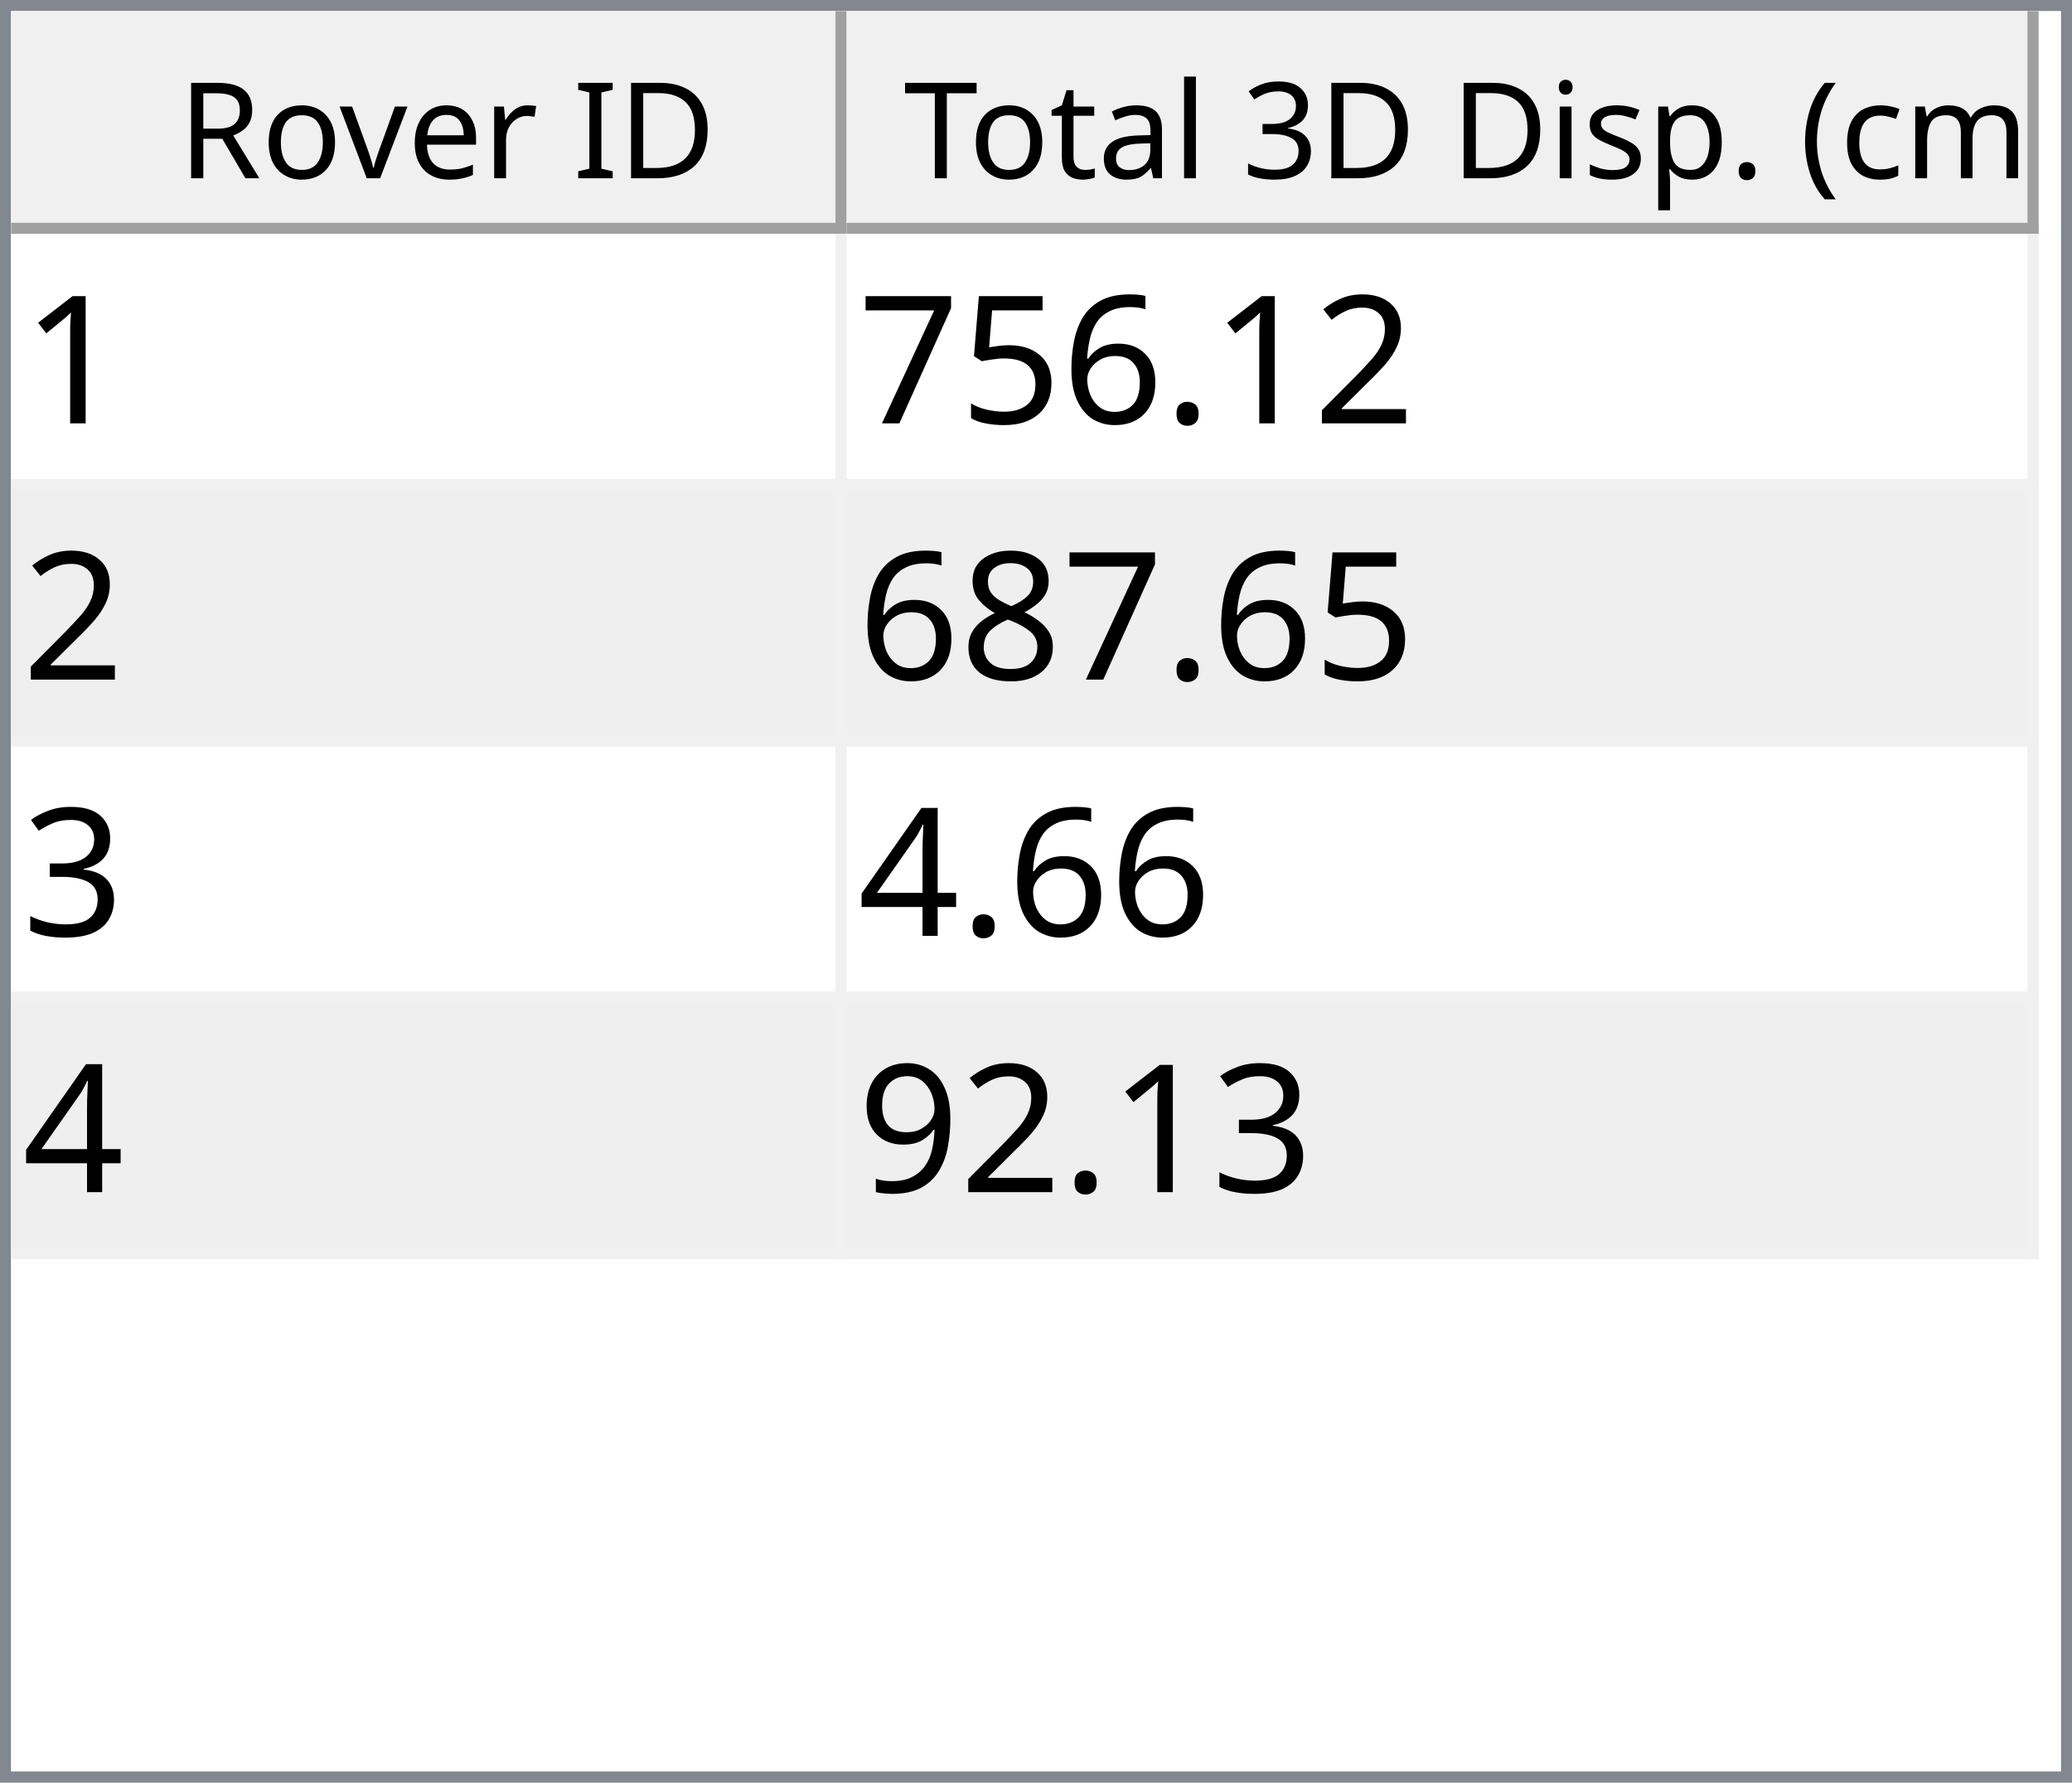
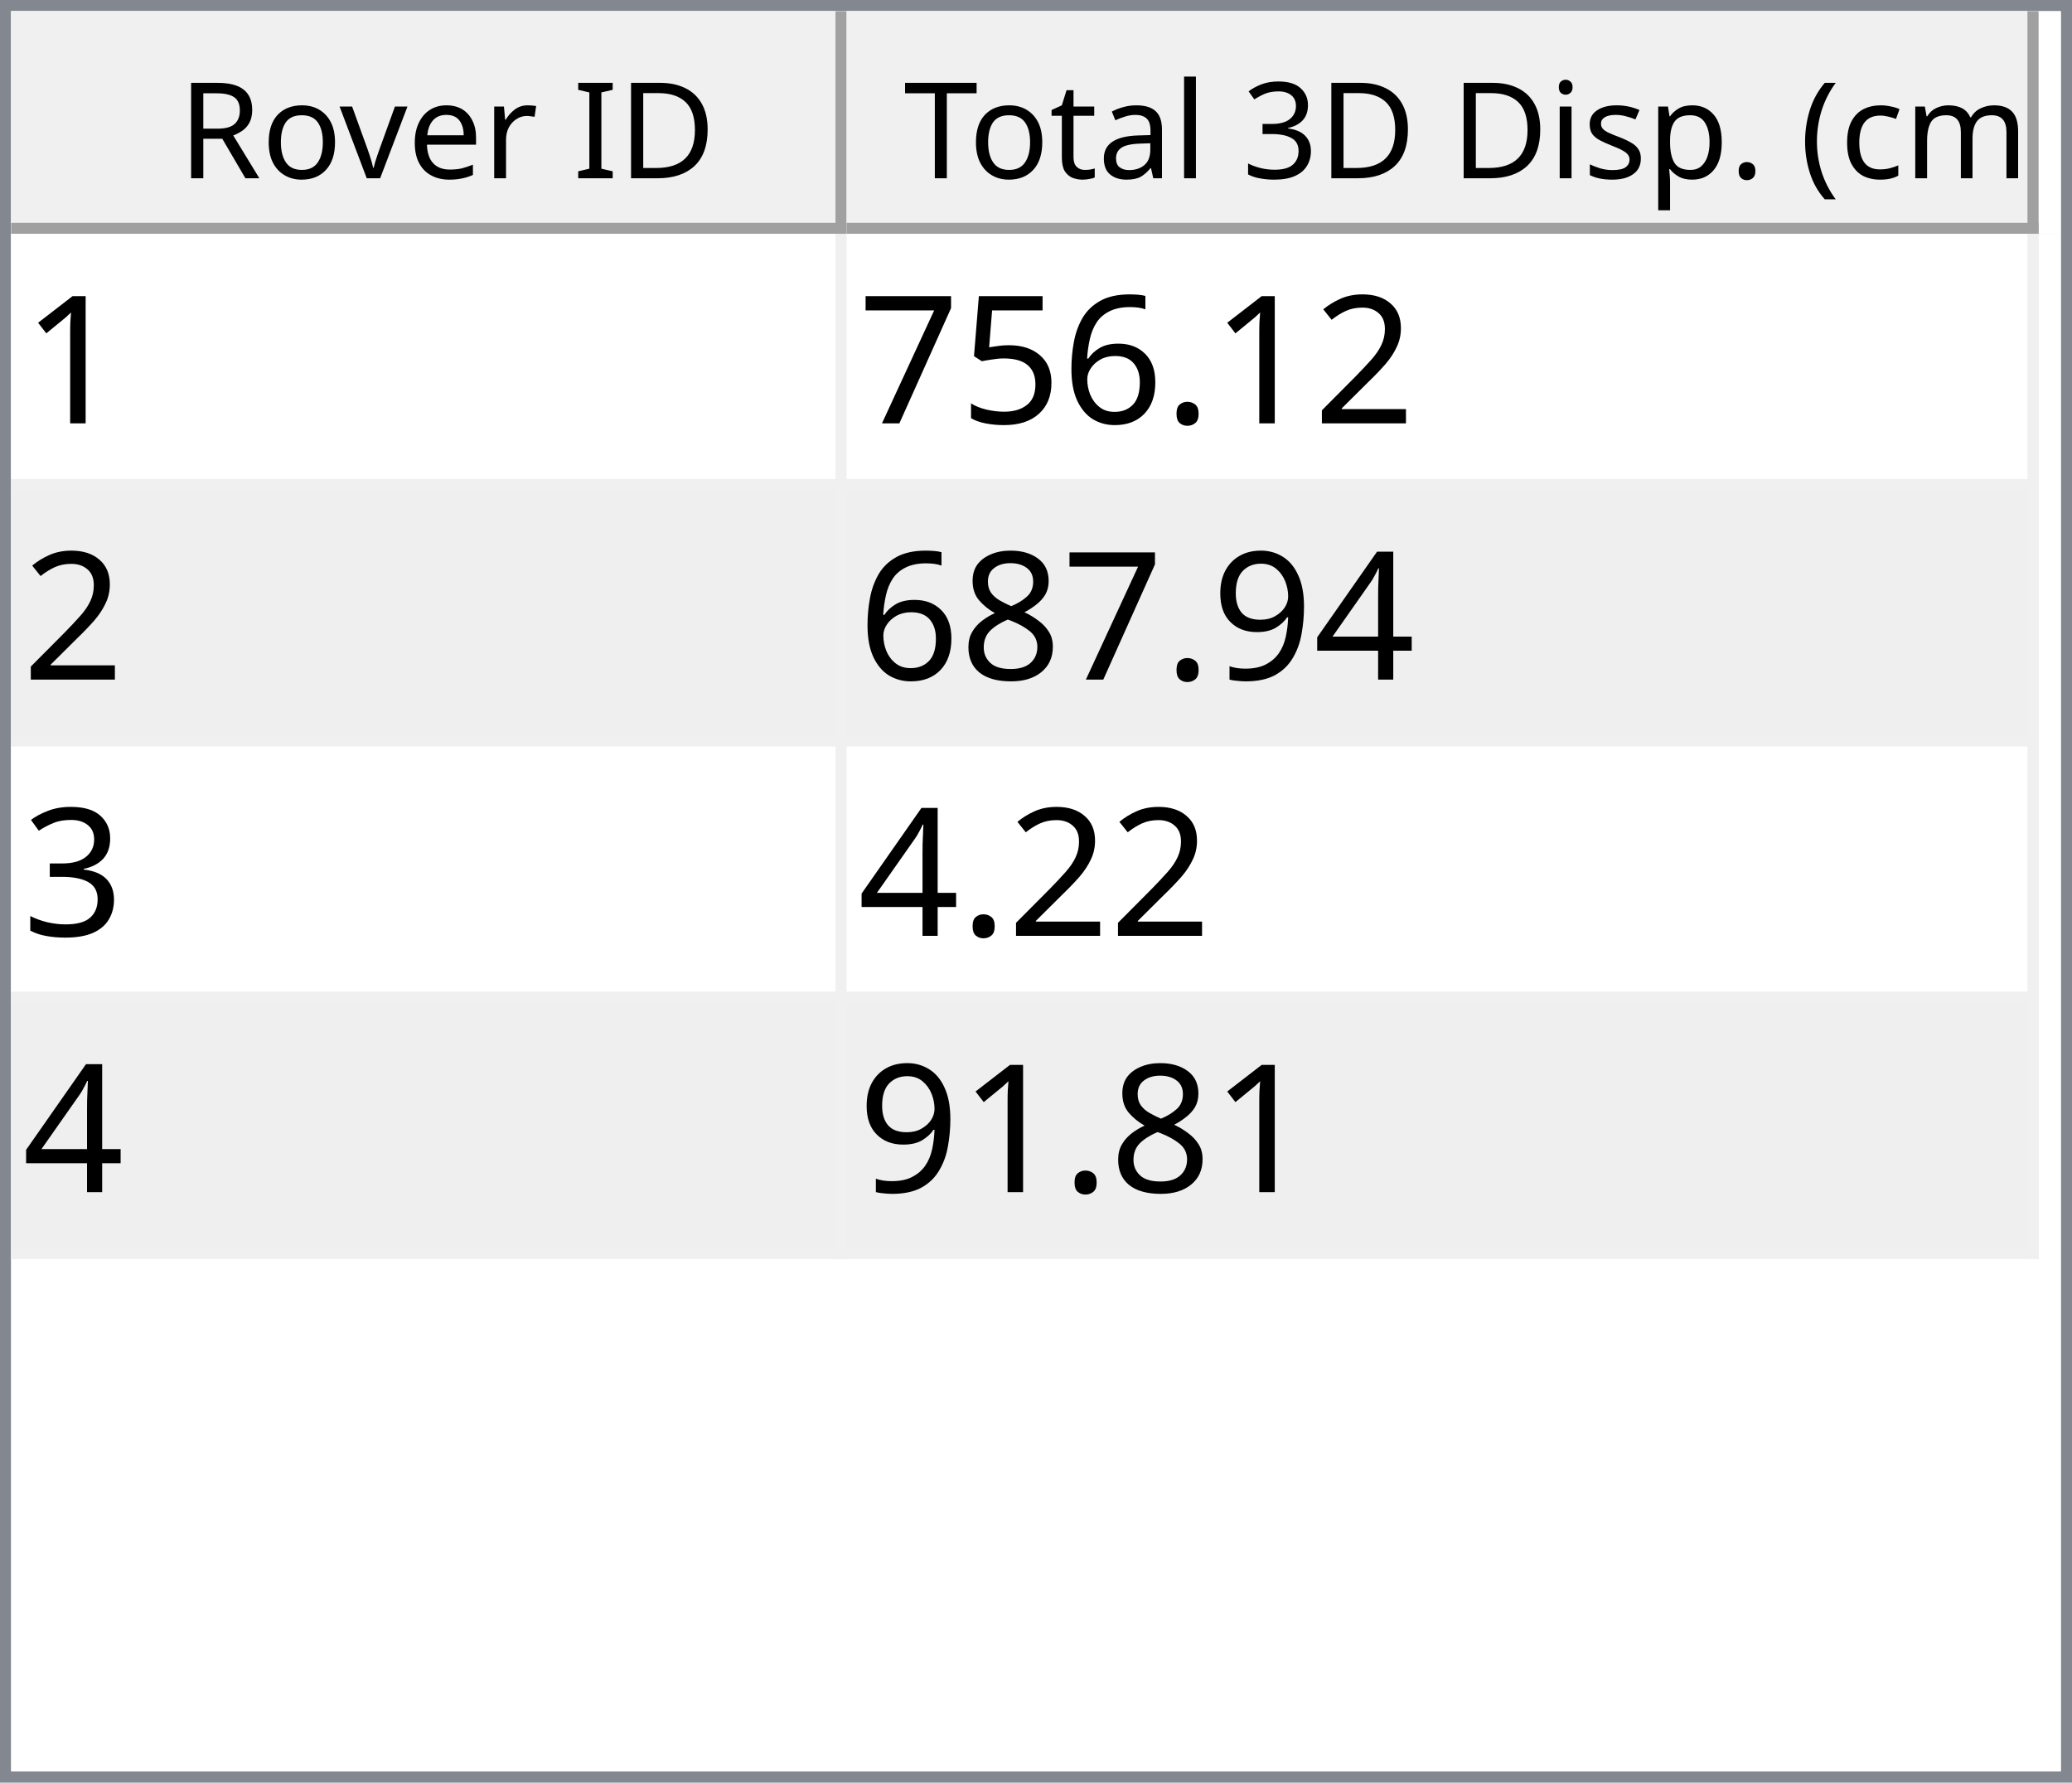
<svg xmlns="http://www.w3.org/2000/svg" style="fill-opacity:1; color-rendering:auto; color-interpolation:auto; text-rendering:auto; stroke:black; stroke-linecap:square; stroke-miterlimit:10; shape-rendering:auto; stroke-opacity:1; fill:black; stroke-dasharray:none; font-weight:normal; stroke-width:1; font-family:'Dialog'; font-style:normal; stroke-linejoin:miter; font-size:12px; stroke-dashoffset:0; image-rendering:auto;" width="186" height="160">
  <defs id="genericDefs" />
  <g>
    <defs id="defs1">
      <clipPath clipPathUnits="userSpaceOnUse" id="clipPath1">
        <path d="M0 0 L186 0 L186 160 L0 160 L0 0 Z" />
      </clipPath>
      <clipPath clipPathUnits="userSpaceOnUse" id="clipPath2">
        <path d="M0 0 L0 160 L186 160 L186 0 Z" />
      </clipPath>
      <clipPath clipPathUnits="userSpaceOnUse" id="clipPath3">
        <path d="M0 0 L0 20 L184 20 L184 0 Z" />
      </clipPath>
      <clipPath clipPathUnits="userSpaceOnUse" id="clipPath4">
        <path d="M0 0 L0 20 L75 20 L75 0 Z" />
      </clipPath>
      <clipPath clipPathUnits="userSpaceOnUse" id="clipPath5">
        <path d="M1 1 L1 19 L74 19 L74 1 Z" />
      </clipPath>
      <clipPath clipPathUnits="userSpaceOnUse" id="clipPath6">
        <path d="M0 0 L0 18 L73 18 L73 0 Z" />
      </clipPath>
      <clipPath clipPathUnits="userSpaceOnUse" id="clipPath7">
        <path d="M-0.5 -0.5 L-0.5 19.5 L74.5 19.5 L74.5 -0.5 Z" />
      </clipPath>
      <clipPath clipPathUnits="userSpaceOnUse" id="clipPath8">
        <path d="M0 0 L0 20 L107 20 L107 0 Z" />
      </clipPath>
      <clipPath clipPathUnits="userSpaceOnUse" id="clipPath9">
        <path d="M1 1 L1 19 L106 19 L106 1 Z" />
      </clipPath>
      <clipPath clipPathUnits="userSpaceOnUse" id="clipPath10">
        <path d="M0 0 L0 18 L105 18 L105 0 Z" />
      </clipPath>
      <clipPath clipPathUnits="userSpaceOnUse" id="clipPath11">
        <path d="M-0.5 -0.5 L-0.5 19.5 L106.5 19.5 L106.5 -0.5 Z" />
      </clipPath>
      <clipPath clipPathUnits="userSpaceOnUse" id="clipPath12">
        <path d="M0 0 L0 138 L184 138 L184 0 Z" />
      </clipPath>
      <clipPath clipPathUnits="userSpaceOnUse" id="clipPath13">
        <path d="M0 0 L0 92 L182 92 L182 0 Z" />
      </clipPath>
      <clipPath clipPathUnits="userSpaceOnUse" id="clipPath14">
        <path d="M-0.5 -0.5 L-0.5 91.5 L181.5 91.5 L181.5 -0.5 Z" />
      </clipPath>
      <clipPath clipPathUnits="userSpaceOnUse" id="clipPath15">
        <path d="M0 0 L0 22 L74 22 L74 0 Z" />
      </clipPath>
      <clipPath clipPathUnits="userSpaceOnUse" id="clipPath16">
        <path d="M0 0 L0 22 L106 22 L106 0 Z" />
      </clipPath>
      <font horiz-adv-x="64.551" id="font1">
        <font-face ascent="107.91" descent="25.098" units-per-em="100" style="font-style:normal; font-family:Segoe UI; font-weight:normal;" />
        <missing-glyph horiz-adv-x="64.551" d="M8.109 0 L8.109 68.266 L56.453 68.266 L56.453 0 L8.109 0 ZM15.328 7.234 L49.219 7.234 L49.219 61.031 L15.328 61.031 L15.328 7.234 Z" />
        <glyph unicode="D" horiz-adv-x="70.117" d="M9.188 0 L9.188 70.016 L28.516 70.016 Q65.531 70.016 65.531 35.891 Q65.531 19.672 55.25 9.836 Q44.969 0 27.734 0 L9.188 0 ZM17.391 62.594 L17.391 7.422 L27.828 7.422 Q41.609 7.422 49.273 14.797 Q56.938 22.172 56.938 35.688 Q56.938 62.594 28.328 62.594 L17.391 62.594 Z" />
        <glyph unicode="I" horiz-adv-x="26.611" d="M17.391 0 L9.188 0 L9.188 70.016 L17.391 70.016 L17.391 0 Z" />
        <glyph unicode=" " horiz-adv-x="27.393" d="" />
        <glyph unicode="r" horiz-adv-x="34.766" d="M34.188 41.891 Q32.078 43.5 28.125 43.5 Q23 43.5 19.555 38.672 Q16.109 33.844 16.109 25.484 L16.109 0 L8.109 0 L8.109 50 L16.109 50 L16.109 39.703 L16.312 39.703 Q18.016 44.969 21.531 47.922 Q25.047 50.875 29.391 50.875 Q32.516 50.875 34.188 50.203 L34.188 41.891 Z" />
        <glyph unicode="e" horiz-adv-x="52.295" d="M48.297 23 L12.984 23 Q13.188 14.656 17.484 10.109 Q21.781 5.562 29.297 5.562 Q37.75 5.562 44.828 11.141 L44.828 3.609 Q38.234 -1.172 27.391 -1.172 Q16.797 -1.172 10.742 5.641 Q4.688 12.453 4.688 24.812 Q4.688 36.469 11.305 43.82 Q17.922 51.172 27.734 51.172 Q37.547 51.172 42.922 44.828 Q48.297 38.484 48.297 27.203 L48.297 23 ZM40.094 29.781 Q40.047 36.719 36.75 40.578 Q33.453 44.438 27.594 44.438 Q21.922 44.438 17.969 40.383 Q14.016 36.328 13.094 29.781 L40.094 29.781 Z" />
        <glyph unicode="v" horiz-adv-x="47.9" d="M47.406 50 L27.484 0 L19.625 0 L0.688 50 L9.469 50 L22.172 13.672 Q23.578 9.672 23.922 6.688 L24.125 6.688 Q24.609 10.453 25.688 13.484 L38.969 50 L47.406 50 Z" />
        <glyph unicode="o" horiz-adv-x="58.594" d="M29 -1.172 Q17.922 -1.172 11.305 5.836 Q4.688 12.844 4.688 24.422 Q4.688 37.016 11.57 44.094 Q18.453 51.172 30.172 51.172 Q41.359 51.172 47.633 44.289 Q53.906 37.406 53.906 25.203 Q53.906 13.234 47.141 6.031 Q40.375 -1.172 29 -1.172 ZM29.594 44.438 Q21.875 44.438 17.383 39.188 Q12.891 33.938 12.891 24.703 Q12.891 15.828 17.43 10.695 Q21.969 5.562 29.594 5.562 Q37.359 5.562 41.531 10.594 Q45.703 15.625 45.703 24.906 Q45.703 34.281 41.531 39.359 Q37.359 44.438 29.594 44.438 Z" />
        <glyph unicode="R" horiz-adv-x="59.814" d="M59.375 0 L49.609 0 L37.891 19.625 Q36.281 22.359 34.766 24.289 Q33.25 26.219 31.664 27.438 Q30.078 28.656 28.25 29.219 Q26.422 29.781 24.125 29.781 L17.391 29.781 L17.391 0 L9.188 0 L9.188 70.016 L30.078 70.016 Q34.672 70.016 38.555 68.867 Q42.438 67.719 45.289 65.375 Q48.141 63.031 49.758 59.547 Q51.375 56.062 51.375 51.375 Q51.375 47.703 50.273 44.656 Q49.172 41.609 47.148 39.211 Q45.125 36.812 42.266 35.133 Q39.406 33.453 35.844 32.516 L35.844 32.328 Q37.594 31.547 38.891 30.547 Q40.188 29.547 41.359 28.18 Q42.531 26.812 43.68 25.078 Q44.828 23.344 46.234 21.047 L59.375 0 ZM17.391 62.594 L17.391 37.203 L28.516 37.203 Q31.594 37.203 34.203 38.133 Q36.812 39.062 38.719 40.797 Q40.625 42.531 41.703 45.047 Q42.781 47.562 42.781 50.688 Q42.781 56.297 39.141 59.445 Q35.5 62.594 28.609 62.594 L17.391 62.594 Z" />
        <glyph unicode=")" horiz-adv-x="30.176" d="M8.297 -15.922 L1.172 -15.922 Q16.406 2.344 16.406 26.812 Q16.406 51.469 1.078 70.016 L8.297 70.016 Q23.531 52.156 23.531 26.703 Q23.531 1.375 8.297 -15.922 Z" />
        <glyph unicode="m" horiz-adv-x="86.133" d="M79.109 0 L71.094 0 L71.094 28.719 Q71.094 37.016 68.531 40.727 Q65.969 44.438 59.906 44.438 Q54.781 44.438 51.195 39.75 Q47.609 35.062 47.609 28.516 L47.609 0 L39.594 0 L39.594 29.688 Q39.594 44.438 28.219 44.438 Q22.953 44.438 19.531 40.016 Q16.109 35.594 16.109 28.516 L16.109 0 L8.109 0 L8.109 50 L16.109 50 L16.109 42.094 L16.312 42.094 Q21.625 51.172 31.844 51.172 Q36.969 51.172 40.773 48.312 Q44.578 45.453 46 40.828 Q51.562 51.172 62.594 51.172 Q79.109 51.172 79.109 30.812 L79.109 0 Z" />
        <glyph unicode="c" horiz-adv-x="46.191" d="M42.188 2.297 Q36.422 -1.172 28.516 -1.172 Q17.828 -1.172 11.258 5.789 Q4.688 12.75 4.688 23.828 Q4.688 36.188 11.766 43.68 Q18.844 51.172 30.672 51.172 Q37.25 51.172 42.281 48.734 L42.281 40.531 Q36.719 44.438 30.375 44.438 Q22.703 44.438 17.797 38.945 Q12.891 33.453 12.891 24.516 Q12.891 15.719 17.508 10.641 Q22.125 5.562 29.891 5.562 Q36.422 5.562 42.188 9.906 L42.188 2.297 Z" />
        <glyph unicode="(" horiz-adv-x="30.176" d="M29.109 -15.922 L21.969 -15.922 Q6.844 1.375 6.844 26.703 Q6.844 52.156 21.969 70.016 L29.203 70.016 Q13.875 51.469 13.875 26.812 Q13.875 2.344 29.109 -15.922 Z" />
        <glyph unicode="." horiz-adv-x="21.68" d="M10.891 -1.078 Q8.641 -1.078 7.055 0.539 Q5.469 2.156 5.469 4.391 Q5.469 6.641 7.055 8.273 Q8.641 9.906 10.891 9.906 Q13.188 9.906 14.797 8.273 Q16.406 6.641 16.406 4.391 Q16.406 2.156 14.797 0.539 Q13.188 -1.078 10.891 -1.078 Z" />
        <glyph unicode="p" horiz-adv-x="58.789" d="M16.312 7.234 L16.109 7.234 L16.109 -23 L8.109 -23 L8.109 50 L16.109 50 L16.109 41.219 L16.312 41.219 Q22.219 51.172 33.594 51.172 Q43.266 51.172 48.688 44.461 Q54.109 37.75 54.109 26.469 Q54.109 13.922 48 6.375 Q41.891 -1.172 31.297 -1.172 Q21.578 -1.172 16.312 7.234 ZM16.109 27.391 L16.109 20.406 Q16.109 14.203 20.141 9.883 Q24.172 5.562 30.375 5.562 Q37.641 5.562 41.773 11.133 Q45.906 16.703 45.906 26.609 Q45.906 34.969 42.047 39.703 Q38.188 44.438 31.594 44.438 Q24.609 44.438 20.359 39.578 Q16.109 34.719 16.109 27.391 Z" />
        <glyph unicode="s" horiz-adv-x="42.432" d="M5.078 1.812 L5.078 10.406 Q11.625 5.562 19.484 5.562 Q30.031 5.562 30.031 12.594 Q30.031 14.594 29.125 15.992 Q28.219 17.391 26.68 18.461 Q25.141 19.531 23.07 20.383 Q21 21.234 18.609 22.172 Q15.281 23.484 12.766 24.828 Q10.25 26.172 8.57 27.859 Q6.891 29.547 6.031 31.695 Q5.172 33.844 5.172 36.719 Q5.172 40.234 6.789 42.945 Q8.406 45.656 11.086 47.484 Q13.766 49.312 17.211 50.242 Q20.656 51.172 24.312 51.172 Q30.812 51.172 35.938 48.922 L35.938 40.828 Q30.422 44.438 23.25 44.438 Q21 44.438 19.195 43.922 Q17.391 43.406 16.094 42.477 Q14.797 41.547 14.086 40.258 Q13.375 38.969 13.375 37.406 Q13.375 35.453 14.086 34.133 Q14.797 32.812 16.164 31.789 Q17.531 30.766 19.484 29.938 Q21.438 29.109 23.922 28.125 Q27.25 26.859 29.883 25.516 Q32.516 24.172 34.375 22.484 Q36.234 20.797 37.234 18.602 Q38.234 16.406 38.234 13.375 Q38.234 9.672 36.602 6.938 Q34.969 4.203 32.234 2.398 Q29.5 0.594 25.93 -0.289 Q22.359 -1.172 18.453 -1.172 Q10.75 -1.172 5.078 1.812 Z" />
        <glyph unicode="i" horiz-adv-x="24.219" d="M12.203 62.703 Q10.062 62.703 8.547 64.164 Q7.031 65.625 7.031 67.875 Q7.031 70.125 8.547 71.609 Q10.062 73.094 12.203 73.094 Q14.406 73.094 15.945 71.609 Q17.484 70.125 17.484 67.875 Q17.484 65.719 15.945 64.211 Q14.406 62.703 12.203 62.703 ZM16.109 0 L8.109 0 L8.109 50 L16.109 50 L16.109 0 Z" />
        <glyph unicode="3" horiz-adv-x="53.906" d="M46.531 19.828 Q46.531 15.094 44.75 11.211 Q42.969 7.328 39.719 4.57 Q36.469 1.812 31.93 0.297 Q27.391 -1.219 21.922 -1.219 Q11.922 -1.219 6 2.594 L6 11.188 Q13.094 5.609 22.219 5.609 Q25.875 5.609 28.828 6.539 Q31.781 7.469 33.906 9.227 Q36.031 10.984 37.18 13.477 Q38.328 15.969 38.328 19.094 Q38.328 32.812 18.797 32.812 L12.984 32.812 L12.984 39.594 L18.5 39.594 Q35.797 39.594 35.797 52.484 Q35.797 64.406 22.609 64.406 Q15.188 64.406 8.688 59.422 L8.688 67.188 Q15.375 71.188 24.609 71.188 Q29 71.188 32.57 69.969 Q36.141 68.75 38.68 66.555 Q41.219 64.359 42.609 61.281 Q44 58.203 44 54.5 Q44 40.672 30.031 36.719 L30.031 36.531 Q33.594 36.141 36.625 34.797 Q39.656 33.453 41.852 31.305 Q44.047 29.156 45.289 26.25 Q46.531 23.344 46.531 19.828 Z" />
        <glyph unicode="l" horiz-adv-x="24.219" d="M16.109 0 L8.109 0 L8.109 74.031 L16.109 74.031 L16.109 0 Z" />
        <glyph unicode="a" horiz-adv-x="50.879" d="M43.891 0 L35.891 0 L35.891 7.812 L35.688 7.812 Q30.469 -1.172 20.312 -1.172 Q12.844 -1.172 8.617 2.781 Q4.391 6.734 4.391 13.281 Q4.391 27.297 20.906 29.594 L35.891 31.688 Q35.891 44.438 25.594 44.438 Q16.547 44.438 9.281 38.281 L9.281 46.484 Q16.656 51.172 26.266 51.172 Q43.891 51.172 43.891 32.516 L43.891 0 ZM35.891 25.297 L23.828 23.641 Q18.266 22.859 15.43 20.875 Q12.594 18.891 12.594 13.875 Q12.594 10.203 15.211 7.883 Q17.828 5.562 22.172 5.562 Q28.125 5.562 32.008 9.742 Q35.891 13.922 35.891 20.312 L35.891 25.297 Z" />
        <glyph unicode="t" horiz-adv-x="33.887" d="M31.297 0.484 Q28.469 -1.078 23.828 -1.078 Q10.688 -1.078 10.688 13.578 L10.688 43.172 L2.094 43.172 L2.094 50 L10.688 50 L10.688 62.203 L18.703 64.797 L18.703 50 L31.297 50 L31.297 43.172 L18.703 43.172 L18.703 14.984 Q18.703 9.969 20.414 7.82 Q22.125 5.672 26.078 5.672 Q29.109 5.672 31.297 7.328 L31.297 0.484 Z" />
        <glyph unicode="T" horiz-adv-x="52.393" d="M50.594 62.594 L30.375 62.594 L30.375 0 L22.172 0 L22.172 62.594 L2 62.594 L2 70.016 L50.594 70.016 L50.594 62.594 Z" />
      </font>
      <font horiz-adv-x="75.0" id="font2">
        <font-face ascent="100.537" descent="21.973" units-per-em="100" style="font-style:normal; font-family:sans-serif; font-weight:normal;" />
        <missing-glyph horiz-adv-x="75.0" d="M12.5 0 L12.5 62.5 L62.5 62.5 L62.5 0 L12.5 0 ZM14.062 1.562 L60.938 1.562 L60.938 60.938 L14.062 60.938 L14.062 1.562 Z" />
        <glyph unicode="1" horiz-adv-x="55.615" d="M37.25 0 L28.469 0 L28.469 56 Q25.297 52.984 20.141 49.953 Q14.984 46.922 10.891 45.406 L10.891 53.906 Q18.266 57.375 23.781 62.305 Q29.297 67.234 31.594 71.875 L37.25 71.875 L37.25 0 Z" />
        <glyph unicode="2" horiz-adv-x="55.615" d="M50.344 8.453 L50.344 0 L3.031 0 Q2.938 3.172 4.047 6.109 Q5.859 10.938 9.836 15.625 Q13.812 20.312 21.344 26.469 Q33.016 36.031 37.117 41.625 Q41.219 47.219 41.219 52.203 Q41.219 57.422 37.477 61.008 Q33.734 64.594 27.734 64.594 Q21.391 64.594 17.578 60.789 Q13.766 56.984 13.719 50.25 L4.688 51.172 Q5.609 61.281 11.664 66.578 Q17.719 71.875 27.938 71.875 Q38.234 71.875 44.242 66.164 Q50.25 60.453 50.25 52 Q50.25 47.703 48.492 43.555 Q46.734 39.406 42.656 34.812 Q38.578 30.219 29.109 22.219 Q21.188 15.578 18.945 13.211 Q16.703 10.844 15.234 8.453 L50.344 8.453 Z" />
        <glyph unicode="." horiz-adv-x="27.783" d="M9.078 0 L9.078 10.016 L19.094 10.016 L19.094 0 L9.078 0 Z" />
        <glyph unicode="6" horiz-adv-x="55.615" d="M49.75 54.047 L41.016 53.375 Q39.844 58.547 37.703 60.891 Q34.125 64.656 28.906 64.656 Q24.703 64.656 21.531 62.312 Q17.391 59.281 14.992 53.469 Q12.594 47.656 12.5 36.922 Q15.672 41.75 20.266 44.094 Q24.859 46.438 29.891 46.438 Q38.672 46.438 44.852 39.969 Q51.031 33.5 51.031 23.25 Q51.031 16.5 48.125 10.719 Q45.219 4.938 40.141 1.859 Q35.062 -1.219 28.609 -1.219 Q17.625 -1.219 10.695 6.859 Q3.766 14.938 3.766 33.5 Q3.766 54.25 11.422 63.672 Q18.109 71.875 29.438 71.875 Q37.891 71.875 43.289 67.141 Q48.688 62.406 49.75 54.047 ZM13.875 23.188 Q13.875 18.656 15.797 14.508 Q17.719 10.359 21.188 8.18 Q24.656 6 28.469 6 Q34.031 6 38.039 10.492 Q42.047 14.984 42.047 22.703 Q42.047 30.125 38.086 34.398 Q34.125 38.672 28.125 38.672 Q22.172 38.672 18.023 34.398 Q13.875 30.125 13.875 23.188 Z" />
        <glyph unicode="5" horiz-adv-x="55.615" d="M4.156 18.75 L13.375 19.531 Q14.406 12.797 18.141 9.398 Q21.875 6 27.156 6 Q33.5 6 37.891 10.789 Q42.281 15.578 42.281 23.484 Q42.281 31 38.062 35.352 Q33.844 39.703 27 39.703 Q22.75 39.703 19.336 37.773 Q15.922 35.844 13.969 32.766 L5.719 33.844 L12.641 70.609 L48.25 70.609 L48.25 62.203 L19.672 62.203 L15.828 42.969 Q22.266 47.469 29.344 47.469 Q38.719 47.469 45.164 40.969 Q51.609 34.469 51.609 24.266 Q51.609 14.547 45.953 7.469 Q39.062 -1.219 27.156 -1.219 Q17.391 -1.219 11.211 4.25 Q5.031 9.719 4.156 18.75 Z" />
        <glyph unicode="7" horiz-adv-x="55.615" d="M4.734 62.203 L4.734 70.656 L51.078 70.656 L51.078 63.812 Q44.234 56.547 37.523 44.484 Q30.812 32.422 27.156 19.672 Q24.516 10.688 23.781 0 L14.75 0 Q14.891 8.453 18.062 20.414 Q21.234 32.375 27.172 43.484 Q33.109 54.594 39.797 62.203 L4.734 62.203 Z" />
+         <glyph unicode="4" horiz-adv-x="55.615" d="M32.328 0 L32.328 17.141 L1.266 17.141 L1.266 25.203 L33.938 71.578 L41.109 71.578 L41.109 25.203 L50.781 25.203 L50.781 17.141 L41.109 17.141 L41.109 0 L32.328 0 ZM32.328 25.203 L32.328 57.469 L9.906 25.203 L32.328 25.203 Z" />
+         <glyph unicode="9" horiz-adv-x="55.615" d="M5.469 16.547 L13.922 17.328 Q14.984 11.375 18.016 8.688 Q21.047 6 25.781 6 Q29.828 6 32.883 7.859 Q35.938 9.719 37.891 12.82 Q39.844 15.922 41.164 21.195 Q42.484 26.469 42.484 31.938 Q42.484 32.516 42.438 33.688 Q39.797 29.5 35.234 26.883 Q30.672 24.266 25.344 24.266 Q16.453 24.266 10.305 30.711 Q4.156 37.156 4.156 47.703 Q4.156 58.594 10.578 65.234 Q17 71.875 26.656 71.875 Q33.641 71.875 39.43 68.117 Q45.219 64.359 48.219 57.398 Q51.219 50.438 51.219 37.25 Q51.219 23.531 48.242 15.406 Q45.266 7.281 39.383 3.031 Q33.5 -1.219 25.594 -1.219 Q17.188 -1.219 11.867 3.445 Q6.547 8.109 5.469 16.547 ZM41.453 48.141 Q41.453 55.719 37.43 60.156 Q33.406 64.594 27.734 64.594 Q21.875 64.594 17.531 59.812 Q13.188 55.031 13.188 47.406 Q13.188 40.578 17.312 36.305 Q21.438 32.031 27.484 32.031 Q33.594 32.031 37.523 36.305 Q41.453 40.578 41.453 48.141 Z" />
        <glyph unicode="8" horiz-adv-x="55.615" d="M17.672 38.812 Q12.203 40.828 9.57 44.539 Q6.938 48.25 6.938 53.422 Q6.938 61.234 12.555 66.555 Q18.172 71.875 27.484 71.875 Q36.859 71.875 42.578 66.43 Q48.297 60.984 48.297 53.172 Q48.297 48.188 45.68 44.508 Q43.062 40.828 37.75 38.812 Q44.344 36.672 47.781 31.883 Q51.219 27.094 51.219 20.453 Q51.219 11.281 44.727 5.031 Q38.234 -1.219 27.641 -1.219 Q17.047 -1.219 10.547 5.055 Q4.047 11.328 4.047 20.703 Q4.047 27.688 7.594 32.398 Q11.141 37.109 17.672 38.812 ZM15.922 53.719 Q15.922 48.641 19.195 45.414 Q22.469 42.188 27.688 42.188 Q32.766 42.188 36.016 45.383 Q39.266 48.578 39.266 53.219 Q39.266 58.062 35.914 61.359 Q32.562 64.656 27.594 64.656 Q22.562 64.656 19.242 61.43 Q15.922 58.203 15.922 53.719 ZM13.094 20.656 Q13.094 16.891 14.875 13.375 Q16.656 9.859 20.172 7.93 Q23.688 6 27.734 6 Q34.031 6 38.133 10.055 Q42.234 14.109 42.234 20.359 Q42.234 26.703 38.016 30.859 Q33.797 35.016 27.438 35.016 Q21.234 35.016 17.164 30.914 Q13.094 26.812 13.094 20.656 Z" />
        <glyph unicode="3" horiz-adv-x="55.615" d="M4.203 18.891 L12.984 20.062 Q14.5 12.594 18.141 9.297 Q21.781 6 27 6 Q33.203 6 37.477 10.297 Q41.75 14.594 41.75 20.953 Q41.75 27 37.797 30.93 Q33.844 34.859 27.734 34.859 Q25.25 34.859 21.531 33.891 L22.516 41.609 Q23.391 41.5 23.922 41.5 Q29.547 41.5 34.039 44.43 Q38.531 47.359 38.531 53.469 Q38.531 58.297 35.258 61.477 Q31.984 64.656 26.812 64.656 Q21.688 64.656 18.266 61.43 Q14.844 58.203 13.875 51.766 L5.078 53.328 Q6.688 62.156 12.398 67.016 Q18.109 71.875 26.609 71.875 Q32.469 71.875 37.398 69.359 Q42.328 66.844 44.945 62.5 Q47.562 58.156 47.562 53.266 Q47.562 48.641 45.07 44.828 Q42.578 41.016 37.703 38.766 Q44.047 37.312 47.562 32.695 Q51.078 28.078 51.078 21.141 Q51.078 11.766 44.242 5.25 Q37.406 -1.266 26.953 -1.266 Q17.531 -1.266 11.305 4.352 Q5.078 9.969 4.203 18.891 Z" />
-         <glyph unicode="4" horiz-adv-x="55.615" d="M32.328 0 L32.328 17.141 L1.266 17.141 L1.266 25.203 L33.938 71.578 L41.109 71.578 L41.109 25.203 L50.781 25.203 L50.781 17.141 L41.109 17.141 L41.109 0 L32.328 0 ZM32.328 25.203 L32.328 57.469 L9.906 25.203 L32.328 25.203 Z" />
-         <glyph unicode="9" horiz-adv-x="55.615" d="M5.469 16.547 L13.922 17.328 Q14.984 11.375 18.016 8.688 Q21.047 6 25.781 6 Q29.828 6 32.883 7.859 Q35.938 9.719 37.891 12.82 Q39.844 15.922 41.164 21.195 Q42.484 26.469 42.484 31.938 Q42.484 32.516 42.438 33.688 Q39.797 29.5 35.234 26.883 Q30.672 24.266 25.344 24.266 Q16.453 24.266 10.305 30.711 Q4.156 37.156 4.156 47.703 Q4.156 58.594 10.578 65.234 Q17 71.875 26.656 71.875 Q33.641 71.875 39.43 68.117 Q45.219 64.359 48.219 57.398 Q51.219 50.438 51.219 37.25 Q51.219 23.531 48.242 15.406 Q45.266 7.281 39.383 3.031 Q33.5 -1.219 25.594 -1.219 Q17.188 -1.219 11.867 3.445 Q6.547 8.109 5.469 16.547 ZM41.453 48.141 Q41.453 55.719 37.43 60.156 Q33.406 64.594 27.734 64.594 Q21.875 64.594 17.531 59.812 Q13.188 55.031 13.188 47.406 Q13.188 40.578 17.312 36.305 Q21.438 32.031 27.484 32.031 Q33.594 32.031 37.523 36.305 Q41.453 40.578 41.453 48.141 Z" />
      </font>
    </defs>
    <g style="fill:white; stroke:white;">
      <rect x="0" y="0" width="186" style="clip-path:url(#clipPath1); stroke:none;" height="160" />
    </g>
    <g style="fill:white; text-rendering:optimizeSpeed; color-rendering:optimizeSpeed; image-rendering:optimizeSpeed; shape-rendering:crispEdges; stroke:white; color-interpolation:sRGB;">
      <rect x="0" width="186" height="160" y="0" style="stroke:none;" />
      <path style="stroke:none;" d="M0 160 L186 160 L186 0 L0 0 Z" />
    </g>
    <g style="fill:rgb(240,240,240); font-family:'Segoe UI'; stroke:rgb(240,240,240);">
      <rect x="0" y="0" width="186" style="clip-path:url(#clipPath2); stroke:none;" height="160" />
    </g>
    <g style="fill:rgb(130,135,144); font-family:'Segoe UI'; stroke:rgb(130,135,144);">
      <path d="M0 0 L186 0 L186 160 L0 160 L0 0 ZM1 1 L185 1 L185 159 L1 159 L1 1 Z" style="fill-rule:evenodd; clip-path:url(#clipPath2); stroke:none;" />
    </g>
    <g style="fill:white; font-family:'Segoe UI'; stroke:white;" transform="translate(1,1)">
      <rect x="0" y="0" width="184" style="clip-path:url(#clipPath3); stroke:none;" height="20" />
    </g>
    <g style="fill:rgb(240,240,240); font-family:'Segoe UI'; stroke:rgb(240,240,240);" transform="translate(1,1)">
      <rect x="0" y="0" width="75" style="clip-path:url(#clipPath4); stroke:none;" height="20" />
    </g>
    <g style="font-family:'Segoe UI';" transform="translate(2,2)">
      <text x="14" xml:space="preserve" y="14" style="clip-path:url(#clipPath6); stroke:none;">Rover ID</text>
    </g>
    <g style="fill:rgb(160,160,160); font-family:'Segoe UI'; stroke:rgb(160,160,160); stroke-linejoin:bevel;" transform="translate(1.5,1.5)">
      <line x1="74" x2="74" y1="0" style="fill:none; clip-path:url(#clipPath7);" y2="19" />
    </g>
    <g style="fill:rgb(160,160,160); font-family:'Segoe UI'; stroke:rgb(160,160,160); stroke-linejoin:bevel;" transform="matrix(1,0,0,1,1,1) translate(0.5,0.5)">
      <line x1="0" x2="74" y1="19" style="fill:none; clip-path:url(#clipPath7);" y2="19" />
    </g>
    <g style="fill:rgb(240,240,240); font-family:'Segoe UI'; stroke:rgb(240,240,240);" transform="translate(76,1)">
      <rect x="0" y="0" width="107" style="clip-path:url(#clipPath8); stroke:none;" height="20" />
    </g>
    <g style="font-family:'Segoe UI';" transform="translate(77,2)">
      <text x="1" xml:space="preserve" y="14" style="clip-path:url(#clipPath10); stroke:none;"> Total 3D Disp. (cm)</text>
    </g>
    <g style="fill:rgb(160,160,160); font-family:'Segoe UI'; stroke:rgb(160,160,160); stroke-linejoin:bevel;" transform="translate(76.5,1.5)">
      <line x1="106" x2="106" y1="0" style="fill:none; clip-path:url(#clipPath11);" y2="19" />
    </g>
    <g style="fill:rgb(160,160,160); font-family:'Segoe UI'; stroke:rgb(160,160,160); stroke-linejoin:bevel;" transform="matrix(1,0,0,1,76,1) translate(0.5,0.5)">
      <line x1="0" x2="106" y1="19" style="fill:none; clip-path:url(#clipPath11);" y2="19" />
    </g>
    <g style="fill:white; font-family:'Segoe UI'; stroke:white;" transform="translate(1,21)">
      <rect x="0" y="0" width="184" style="clip-path:url(#clipPath12); stroke:none;" height="138" />
    </g>
    <g style="fill:rgb(240,240,240); font-size:16px; font-family:sans-serif; stroke:rgb(240,240,240);" transform="translate(1,21)">
      <rect x="0" y="0" width="182" style="clip-path:url(#clipPath13); stroke:none;" height="92" />
      <line transform="translate(0.5,0.5)" x1="0" x2="181" y1="22" style="clip-path:url(#clipPath14); fill:none; stroke-linejoin:bevel;" y2="22" />
    </g>
    <g transform="matrix(1,0,0,1,1,21) translate(0.5,0.5)" style="fill:rgb(240,240,240); font-size:16px; font-family:sans-serif; stroke:rgb(240,240,240); stroke-linejoin:bevel;">
      <line x1="0" x2="181" y1="45" style="fill:none; clip-path:url(#clipPath14);" y2="45" />
    </g>
    <g transform="matrix(1,0,0,1,1,21) translate(0.5,0.5)" style="fill:rgb(240,240,240); font-size:16px; font-family:sans-serif; stroke:rgb(240,240,240); stroke-linejoin:bevel;">
      <line x1="0" x2="181" y1="68" style="fill:none; clip-path:url(#clipPath14);" y2="68" />
    </g>
    <g transform="matrix(1,0,0,1,1,21) translate(0.5,0.5)" style="fill:rgb(240,240,240); font-size:16px; font-family:sans-serif; stroke:rgb(240,240,240); stroke-linejoin:bevel;">
      <line x1="0" x2="181" y1="91" style="fill:none; clip-path:url(#clipPath14);" y2="91" />
    </g>
    <g transform="matrix(1,0,0,1,1,21) translate(0.5,0.5)" style="fill:rgb(240,240,240); font-size:16px; font-family:sans-serif; stroke:rgb(240,240,240); stroke-linejoin:bevel;">
      <line x1="74" x2="74" y1="0" style="fill:none; clip-path:url(#clipPath14);" y2="91" />
    </g>
    <g transform="matrix(1,0,0,1,1,21) translate(0.5,0.5)" style="fill:rgb(240,240,240); font-size:16px; font-family:sans-serif; stroke:rgb(240,240,240); stroke-linejoin:bevel;">
      <line x1="181" x2="181" y1="0" style="fill:none; clip-path:url(#clipPath14);" y2="91" />
    </g>
    <g style="fill:white; font-size:16px; font-family:sans-serif; stroke:white;" transform="matrix(1,0,0,1,1,21)">
      <rect x="0" y="0" width="74" style="clip-path:url(#clipPath15); stroke:none;" height="22" />
      <text x="1" y="17" style="fill:black; clip-path:url(#clipPath15); stroke:none;" xml:space="preserve">1</text>
    </g>
    <g style="fill:white; font-size:16px; font-family:sans-serif; stroke:white;" transform="matrix(1,0,0,1,1,21) translate(75,0)">
      <rect x="0" y="0" width="106" style="clip-path:url(#clipPath16); stroke:none;" height="22" />
      <text x="1" y="17" style="fill:black; clip-path:url(#clipPath16); stroke:none;" xml:space="preserve">756.12</text>
    </g>
    <g style="fill:rgb(239,239,239); font-size:16px; font-family:sans-serif; stroke:rgb(239,239,239);" transform="matrix(1,0,0,1,1,21) translate(0,23)">
      <rect x="0" y="0" width="74" style="clip-path:url(#clipPath15); stroke:none;" height="22" />
      <text x="1" y="17" style="fill:black; clip-path:url(#clipPath15); stroke:none;" xml:space="preserve">2</text>
    </g>
    <g style="fill:rgb(239,239,239); font-size:16px; font-family:sans-serif; stroke:rgb(239,239,239);" transform="matrix(1,0,0,1,1,21) translate(75,23)">
      <rect x="0" y="0" width="106" style="clip-path:url(#clipPath16); stroke:none;" height="22" />
-       <text x="1" y="17" style="fill:black; clip-path:url(#clipPath16); stroke:none;" xml:space="preserve">687.65</text>
+       <text x="1" y="17" style="fill:black; clip-path:url(#clipPath16); stroke:none;" xml:space="preserve">687.94</text>
    </g>
    <g style="fill:white; font-size:16px; font-family:sans-serif; stroke:white;" transform="matrix(1,0,0,1,1,21) translate(0,46)">
      <rect x="0" y="0" width="74" style="clip-path:url(#clipPath15); stroke:none;" height="22" />
      <text x="1" y="17" style="fill:black; clip-path:url(#clipPath15); stroke:none;" xml:space="preserve">3</text>
    </g>
    <g style="fill:white; font-size:16px; font-family:sans-serif; stroke:white;" transform="matrix(1,0,0,1,1,21) translate(75,46)">
      <rect x="0" y="0" width="106" style="clip-path:url(#clipPath16); stroke:none;" height="22" />
-       <text x="1" y="17" style="fill:black; clip-path:url(#clipPath16); stroke:none;" xml:space="preserve">4.66</text>
+       <text x="1" y="17" style="fill:black; clip-path:url(#clipPath16); stroke:none;" xml:space="preserve">4.22</text>
    </g>
    <g style="fill:rgb(239,239,239); font-size:16px; font-family:sans-serif; stroke:rgb(239,239,239);" transform="matrix(1,0,0,1,1,21) translate(0,69)">
      <rect x="0" y="0" width="74" style="clip-path:url(#clipPath15); stroke:none;" height="22" />
      <text x="1" y="17" style="fill:black; clip-path:url(#clipPath15); stroke:none;" xml:space="preserve">4</text>
    </g>
    <g style="fill:rgb(239,239,239); font-size:16px; font-family:sans-serif; stroke:rgb(239,239,239);" transform="matrix(1,0,0,1,1,21) translate(75,69)">
      <rect x="0" y="0" width="106" style="clip-path:url(#clipPath16); stroke:none;" height="22" />
-       <text x="1" y="17" style="fill:black; clip-path:url(#clipPath16); stroke:none;" xml:space="preserve">92.13</text>
+       <text x="1" y="17" style="fill:black; clip-path:url(#clipPath16); stroke:none;" xml:space="preserve">91.81</text>
    </g>
  </g>
</svg>
